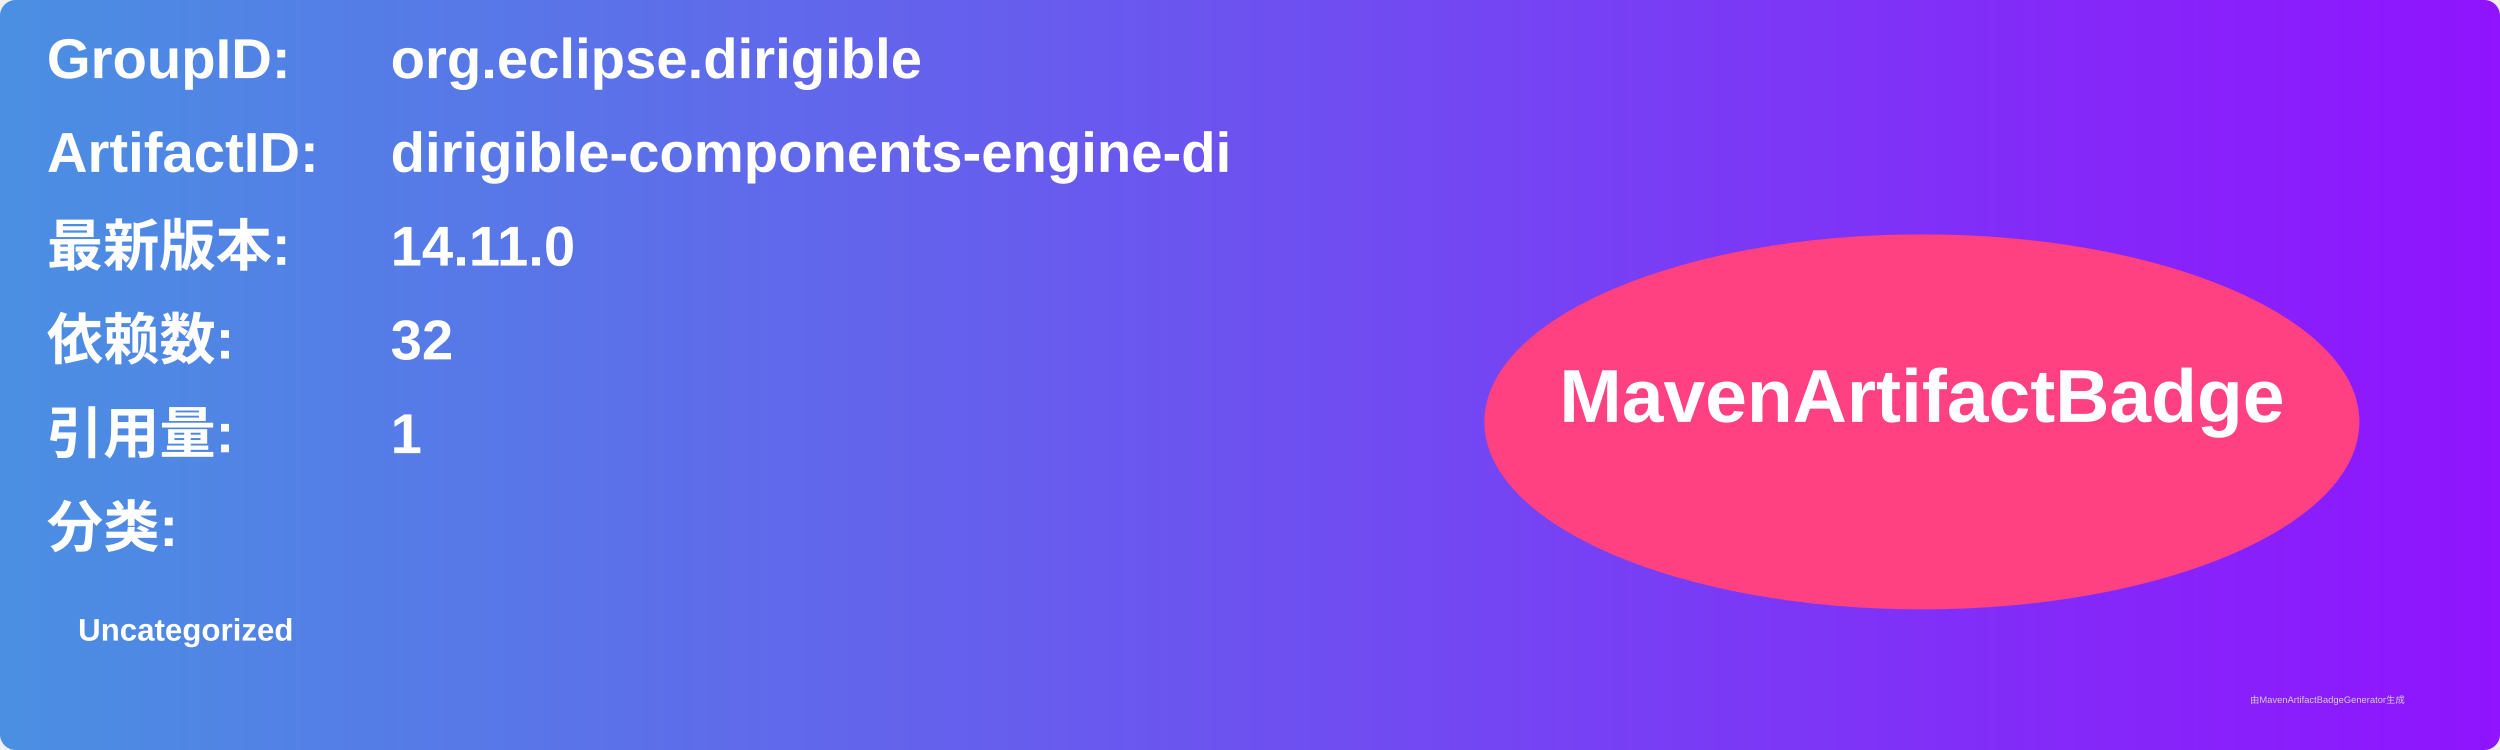
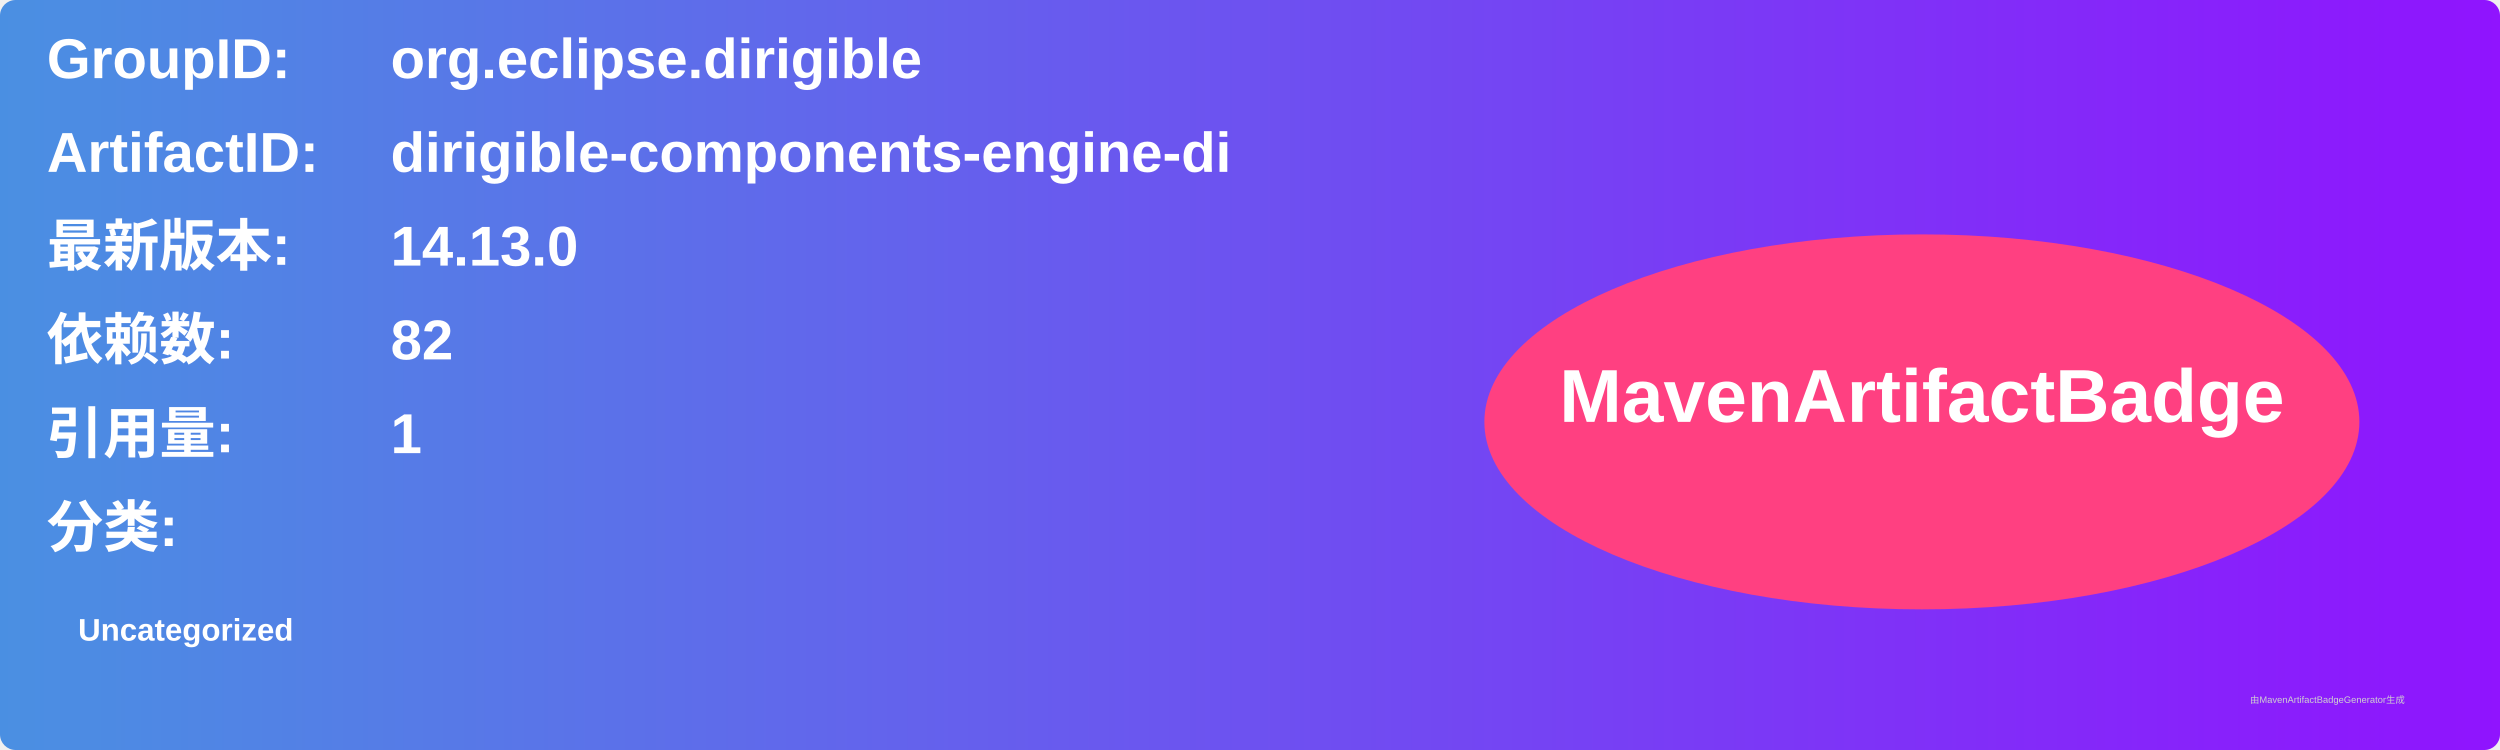
<svg xmlns="http://www.w3.org/2000/svg" width="800" height="240" viewBox="0 0 800 240">
  <linearGradient id="grad" x1="0%" y1="0%" x2="100%" y2="0%">
    <stop offset="0%" stop-color="#4a90e2" />
    <stop offset="100%" stop-color="#9013fe" />
  </linearGradient>
  <rect width="100%" height="100%" rx="5" ry="5" fill="url(#grad)" />
  <g transform="translate(15, 15)">
    <text x="0" y="10" font-family="Arial" font-size="18" fill="white" font-weight="bold" width="260">GroupID:</text>
    <text x="110" y="10" font-family="Arial" font-size="18" fill="white" font-weight="bold" width="460">org.eclipse.dirigible</text>
    <text x="0" y="40" font-family="Arial" font-size="18" fill="white" font-weight="bold" width="260">ArtifactID:</text>
    <text x="110" y="40" font-family="Arial" font-size="18" fill="white" font-weight="bold" width="460">dirigible-components-engine-di</text>
    <text x="0" y="70" font-family="Arial" font-size="18" fill="white" font-weight="bold">最新版本:</text>
    <text x="110" y="70" font-family="Arial" font-size="18" fill="white" font-weight="bold">
-       <tspan font-weight="bold">14.11.0</tspan>
+       <tspan font-weight="bold">14.13.0</tspan>
    </text>
    <text x="0" y="100" font-family="Arial" font-size="18" fill="white" font-weight="bold">依赖数: </text>
    <text x="110" y="100" font-family="Arial" font-size="18" fill="white">
-       <tspan font-weight="bold">32</tspan>
+       <tspan font-weight="bold">82</tspan>
    </text>
    <text x="0" y="130" font-family="Arial" font-size="18" fill="white" font-weight="bold">引用量: </text>
    <text x="110" y="130" font-family="Arial" font-size="18" fill="white">
      <tspan font-weight="bold">1</tspan>
    </text>
    <text x="0" y="160" font-family="Arial" font-size="18" fill="white" font-weight="bold">分类:</text>
    <text x="10" y="190" font-family="Arial" font-size="10" fill="white">
      <tspan font-weight="bold">Uncategorized</tspan>
    </text>
    <ellipse cx="600" cy="120" rx="140" ry="60" fill="#ff4081" />
    <text x="600" y="120" text-anchor="middle" font-family="Arial" font-size="24" fill="white" font-weight="bold">MavenArtifactBadge</text>
  </g>
  <text x="720" y="225" font-family="Arial" font-size="3" fill="#d0d0d0">由MavenArtifactBadgeGenerator生成</text>
</svg>
